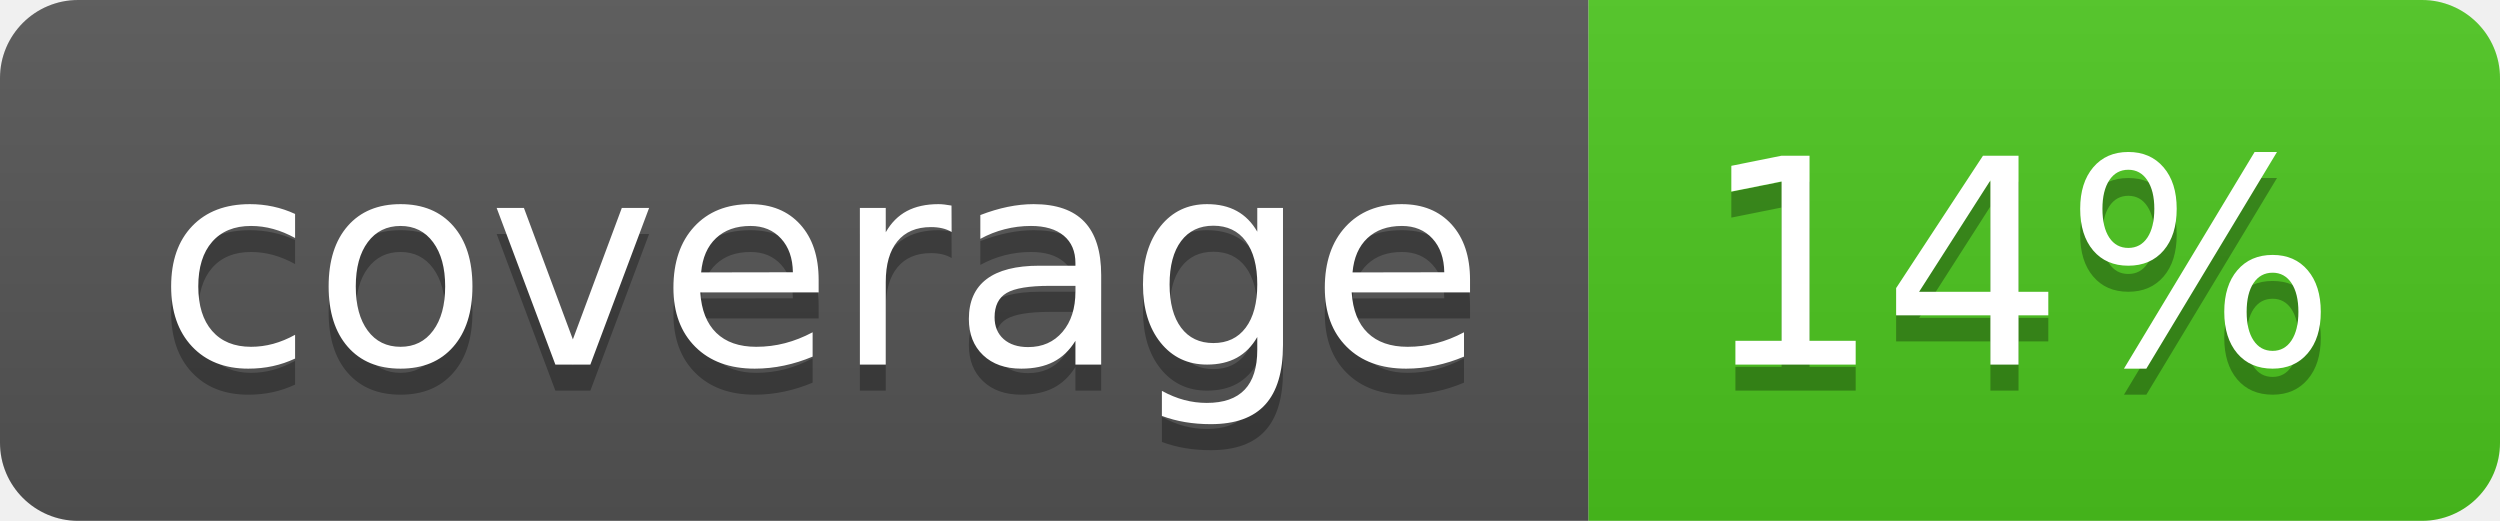
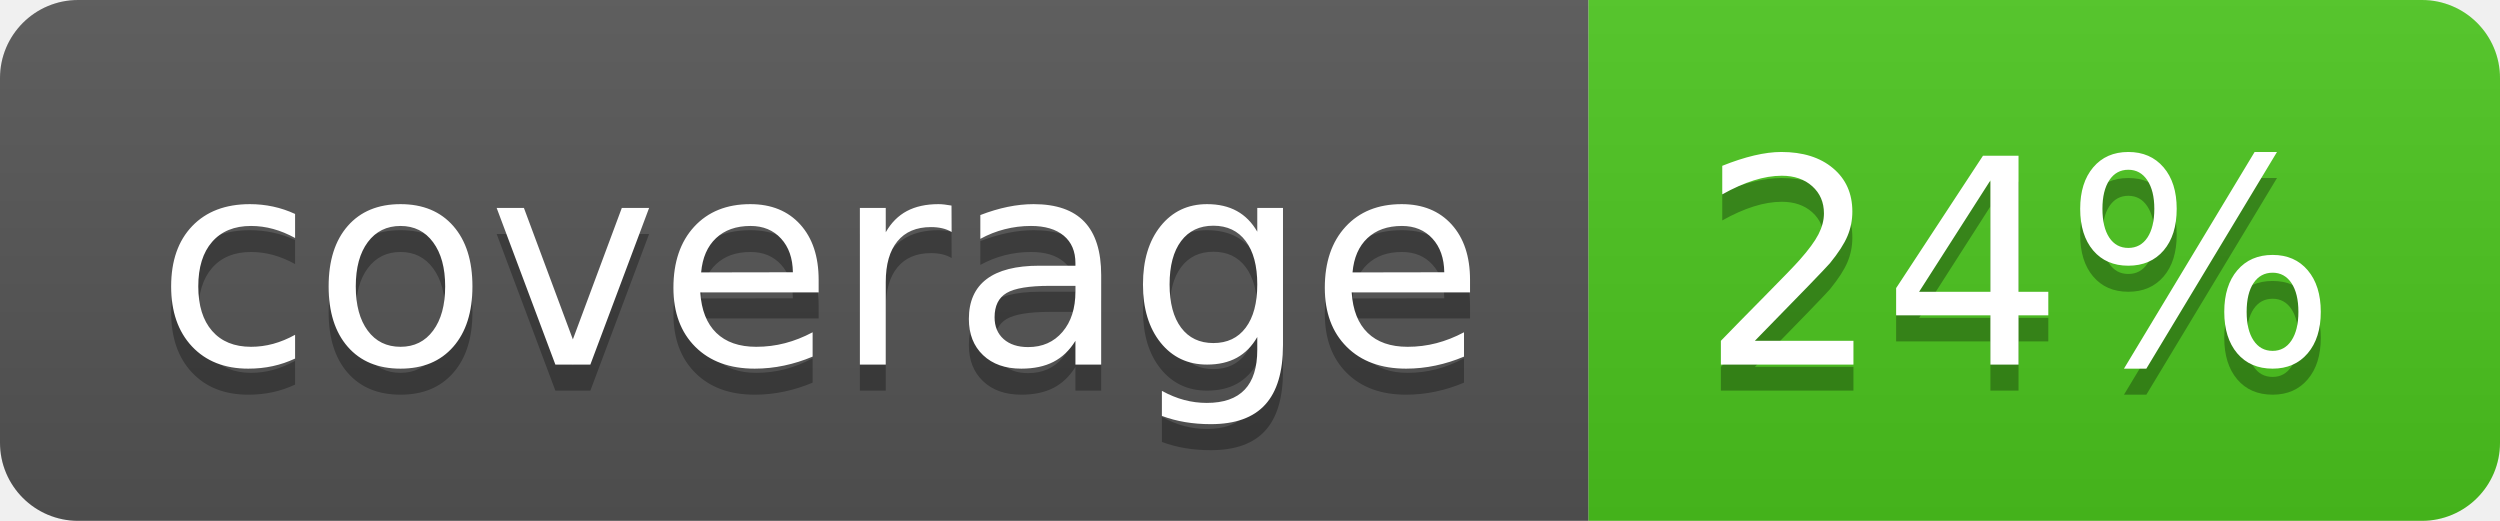
<svg xmlns="http://www.w3.org/2000/svg" width="96" height="20">
  <linearGradient id="b" x2="0" y2="100%">
    <stop offset="0" stop-color="#bbb" stop-opacity=".1" />
    <stop offset="1" stop-opacity=".1" />
  </linearGradient>
  <clipPath id="a">
    <rect width="96" height="20" rx="3" fill="#fff" />
  </clipPath>
  <g clip-path="url(#a)">
    <path fill="#555" d="M0 0h61v20H0z" />
    <path fill="#4CC61E" d="M61 0h35v20H61z" />
    <path fill="url(#b)" d="M0 0h96v20H0z" />
  </g>
  <g fill="#fff" text-anchor="middle" font-family="DejaVu Sans,Verdana,Geneva,sans-serif" font-size="110">
    <text x="315" y="150" fill="#010101" fill-opacity=".3" transform="scale(.1)" textLength="510">coverage</text>
    <text x="315" y="140" transform="scale(.1)" textLength="510">coverage</text>
-     <text x="775" y="150" fill="#010101" fill-opacity=".3" transform="scale(.1)" textLength="250">14%</text>
-     <text x="775" y="140" transform="scale(.1)" textLength="250">14%</text>
+     <text x="775" y="150" fill="#010101" fill-opacity=".3" transform="scale(.1)" textLength="250">24%</text>
+     <text x="775" y="140" transform="scale(.1)" textLength="250">24%</text>
  </g>
</svg>
